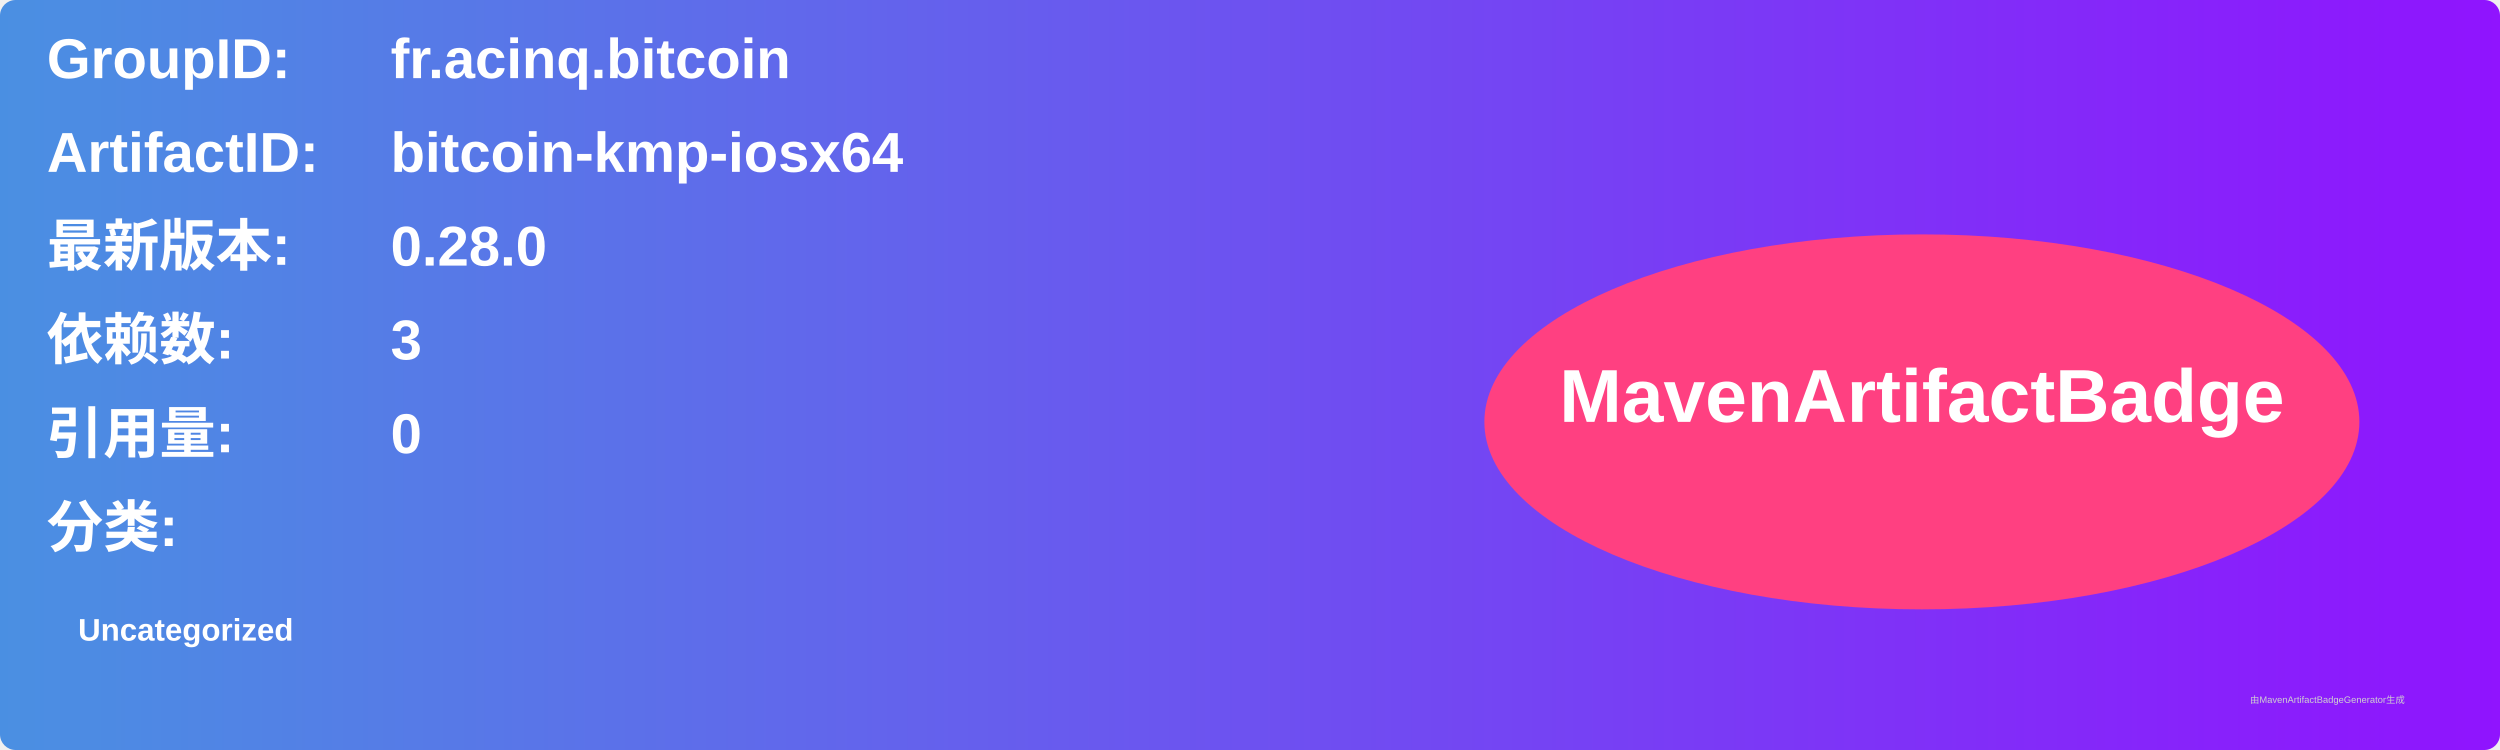
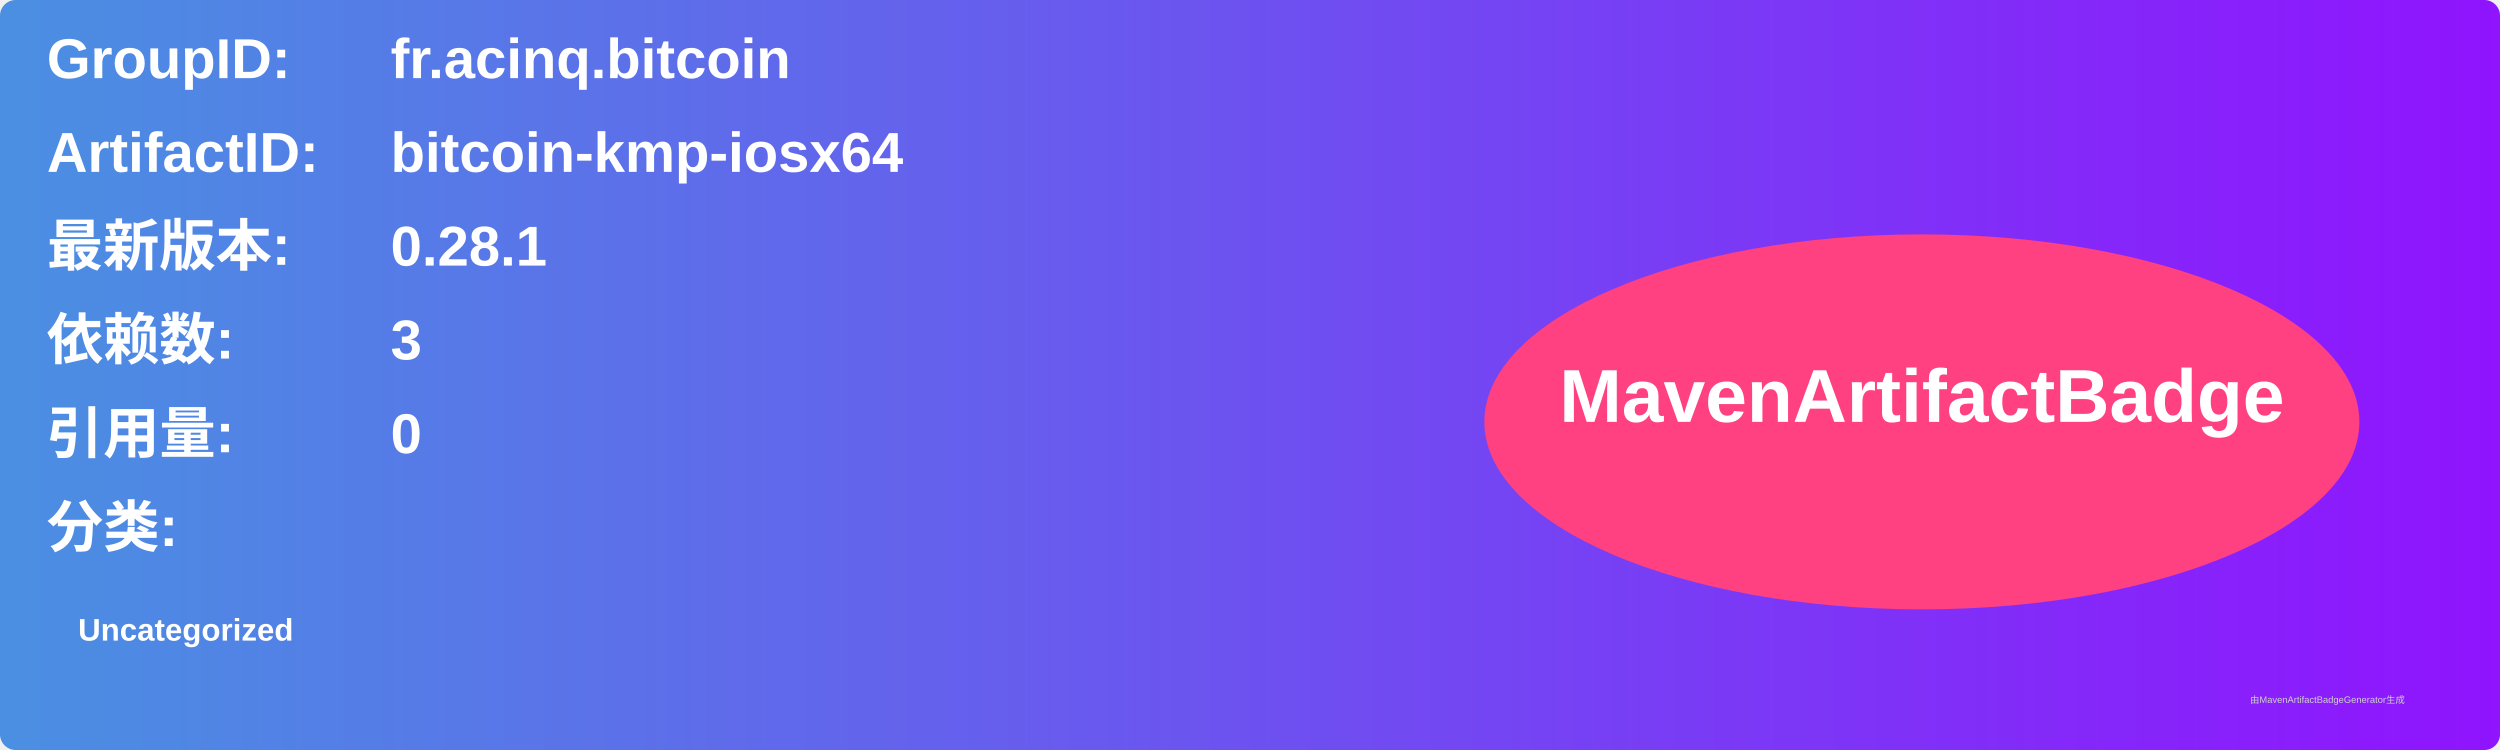
<svg xmlns="http://www.w3.org/2000/svg" width="800" height="240" viewBox="0 0 800 240">
  <linearGradient id="grad" x1="0%" y1="0%" x2="100%" y2="0%">
    <stop offset="0%" stop-color="#4a90e2" />
    <stop offset="100%" stop-color="#9013fe" />
  </linearGradient>
  <rect width="100%" height="100%" rx="5" ry="5" fill="url(#grad)" />
  <g transform="translate(15, 15)">
    <text x="0" y="10" font-family="Arial" font-size="18" fill="white" font-weight="bold" width="260">GroupID:</text>
    <text x="110" y="10" font-family="Arial" font-size="18" fill="white" font-weight="bold" width="460">fr.acinq.bitcoin</text>
    <text x="0" y="40" font-family="Arial" font-size="18" fill="white" font-weight="bold" width="260">ArtifactID:</text>
    <text x="110" y="40" font-family="Arial" font-size="18" fill="white" font-weight="bold" width="460">bitcoin-kmp-iosx64</text>
    <text x="0" y="70" font-family="Arial" font-size="18" fill="white" font-weight="bold">最新版本:</text>
    <text x="110" y="70" font-family="Arial" font-size="18" fill="white" font-weight="bold">
-       <tspan font-weight="bold">0.28.0</tspan>
+       <tspan font-weight="bold">0.28.1</tspan>
    </text>
    <text x="0" y="100" font-family="Arial" font-size="18" fill="white" font-weight="bold">依赖数: </text>
    <text x="110" y="100" font-family="Arial" font-size="18" fill="white">
      <tspan font-weight="bold">3</tspan>
    </text>
    <text x="0" y="130" font-family="Arial" font-size="18" fill="white" font-weight="bold">引用量: </text>
    <text x="110" y="130" font-family="Arial" font-size="18" fill="white">
      <tspan font-weight="bold">0</tspan>
    </text>
    <text x="0" y="160" font-family="Arial" font-size="18" fill="white" font-weight="bold">分类:</text>
    <text x="10" y="190" font-family="Arial" font-size="10" fill="white">
      <tspan font-weight="bold">Uncategorized</tspan>
    </text>
    <ellipse cx="600" cy="120" rx="140" ry="60" fill="#ff4081" />
    <text x="600" y="120" text-anchor="middle" font-family="Arial" font-size="24" fill="white" font-weight="bold">MavenArtifactBadge</text>
  </g>
  <text x="720" y="225" font-family="Arial" font-size="3" fill="#d0d0d0">由MavenArtifactBadgeGenerator生成</text>
</svg>
